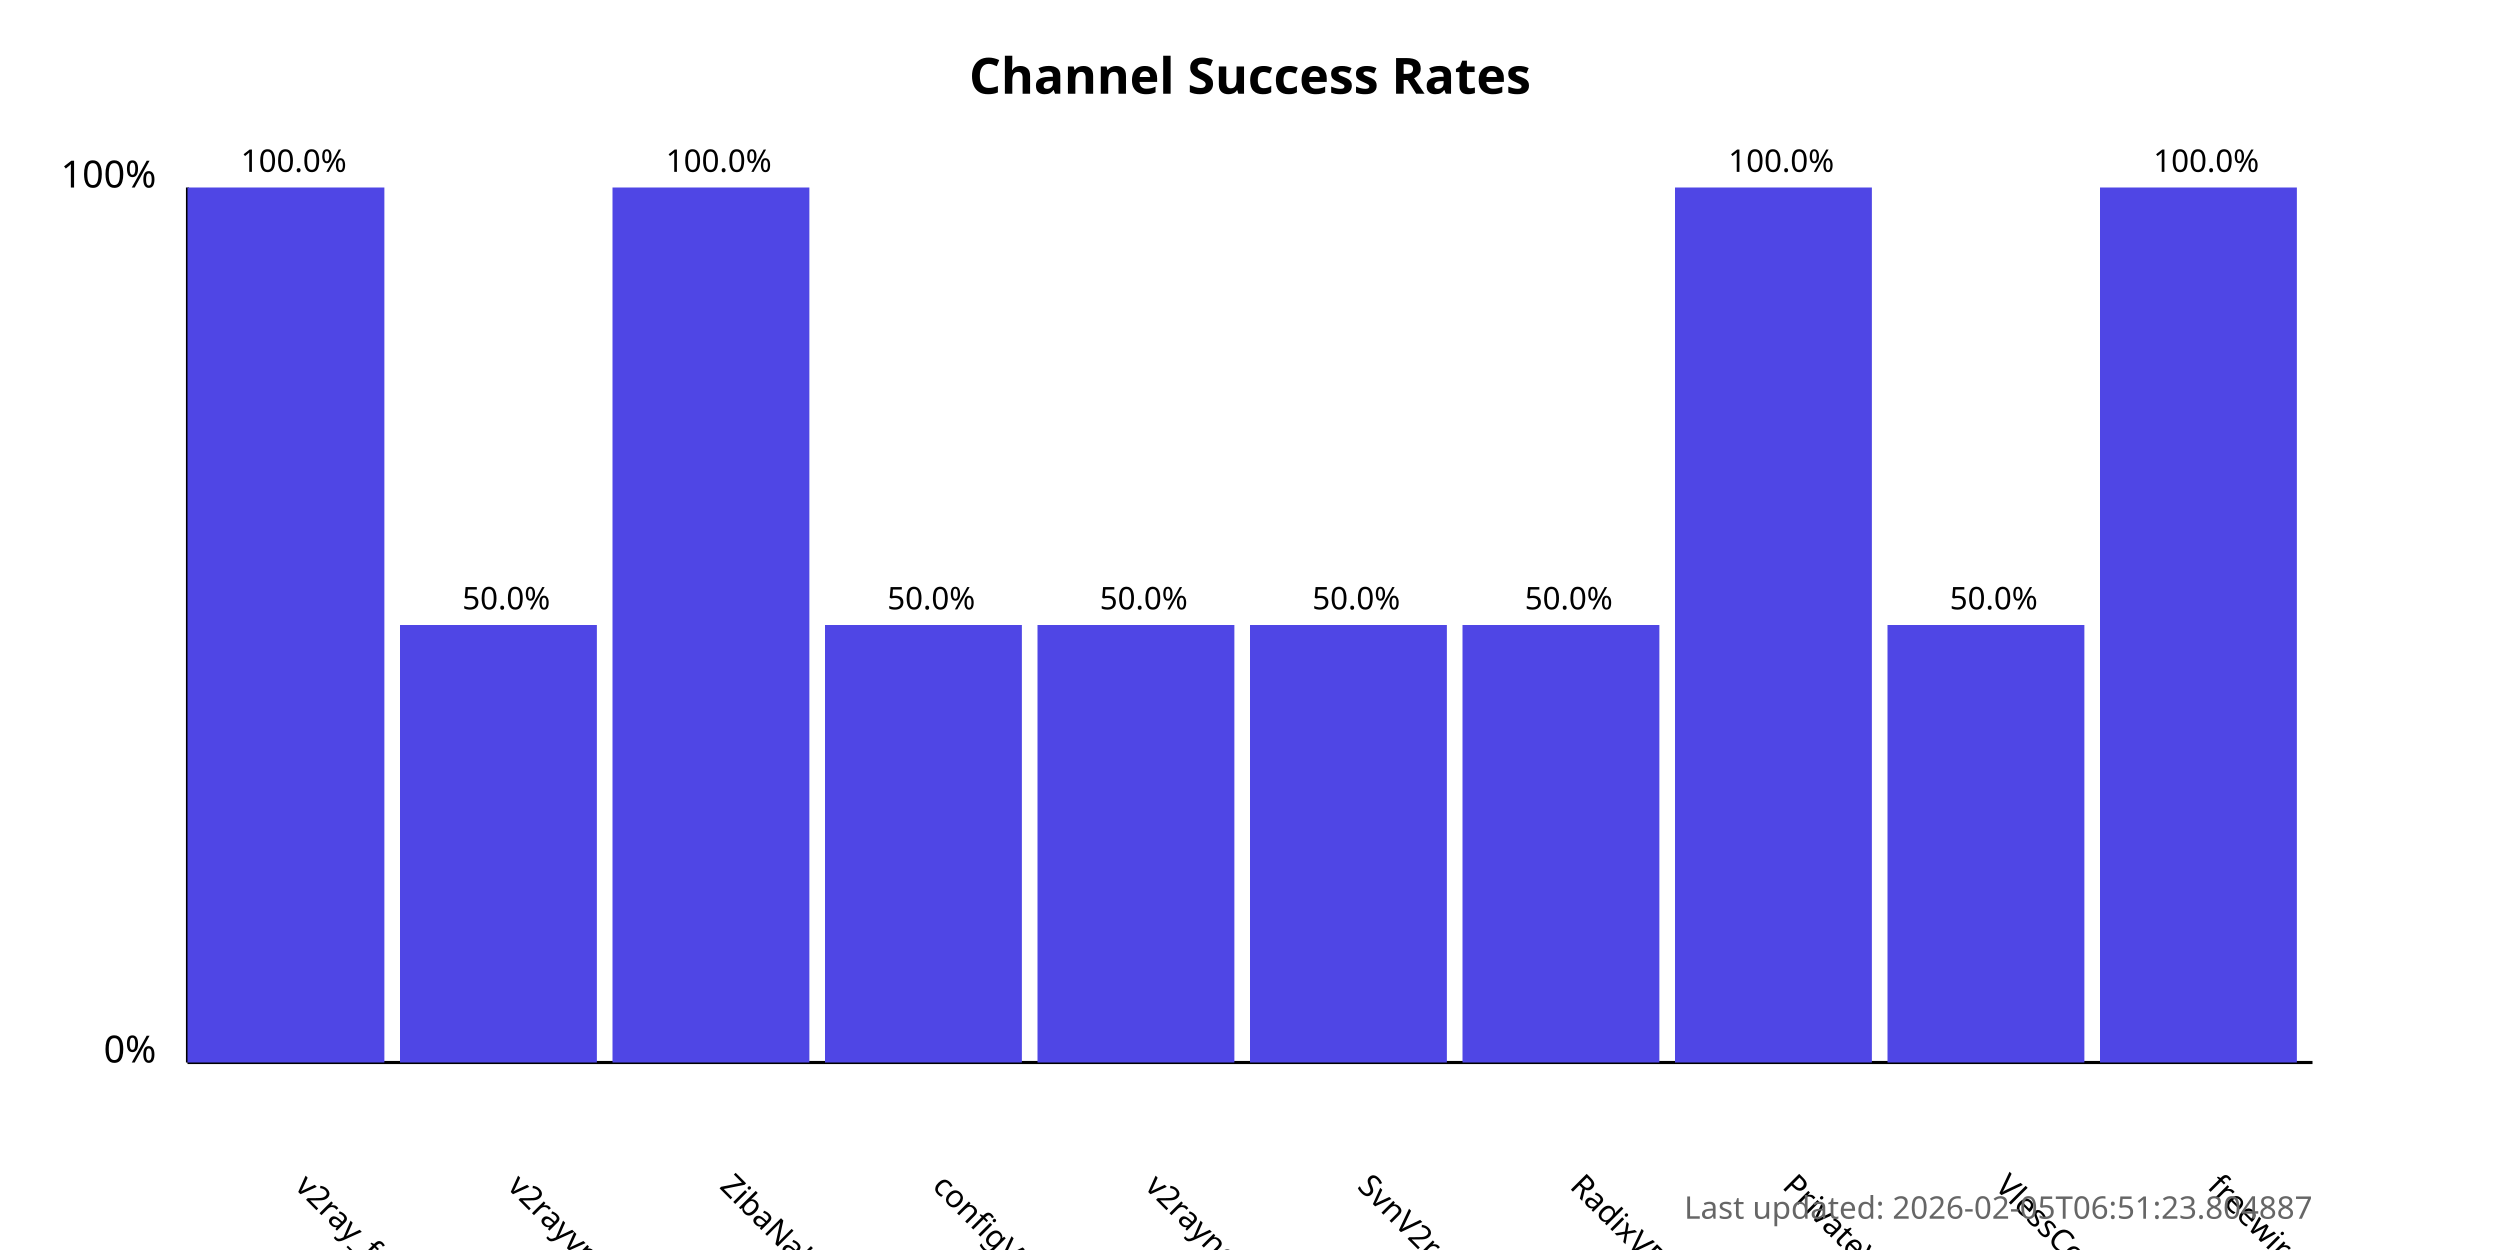
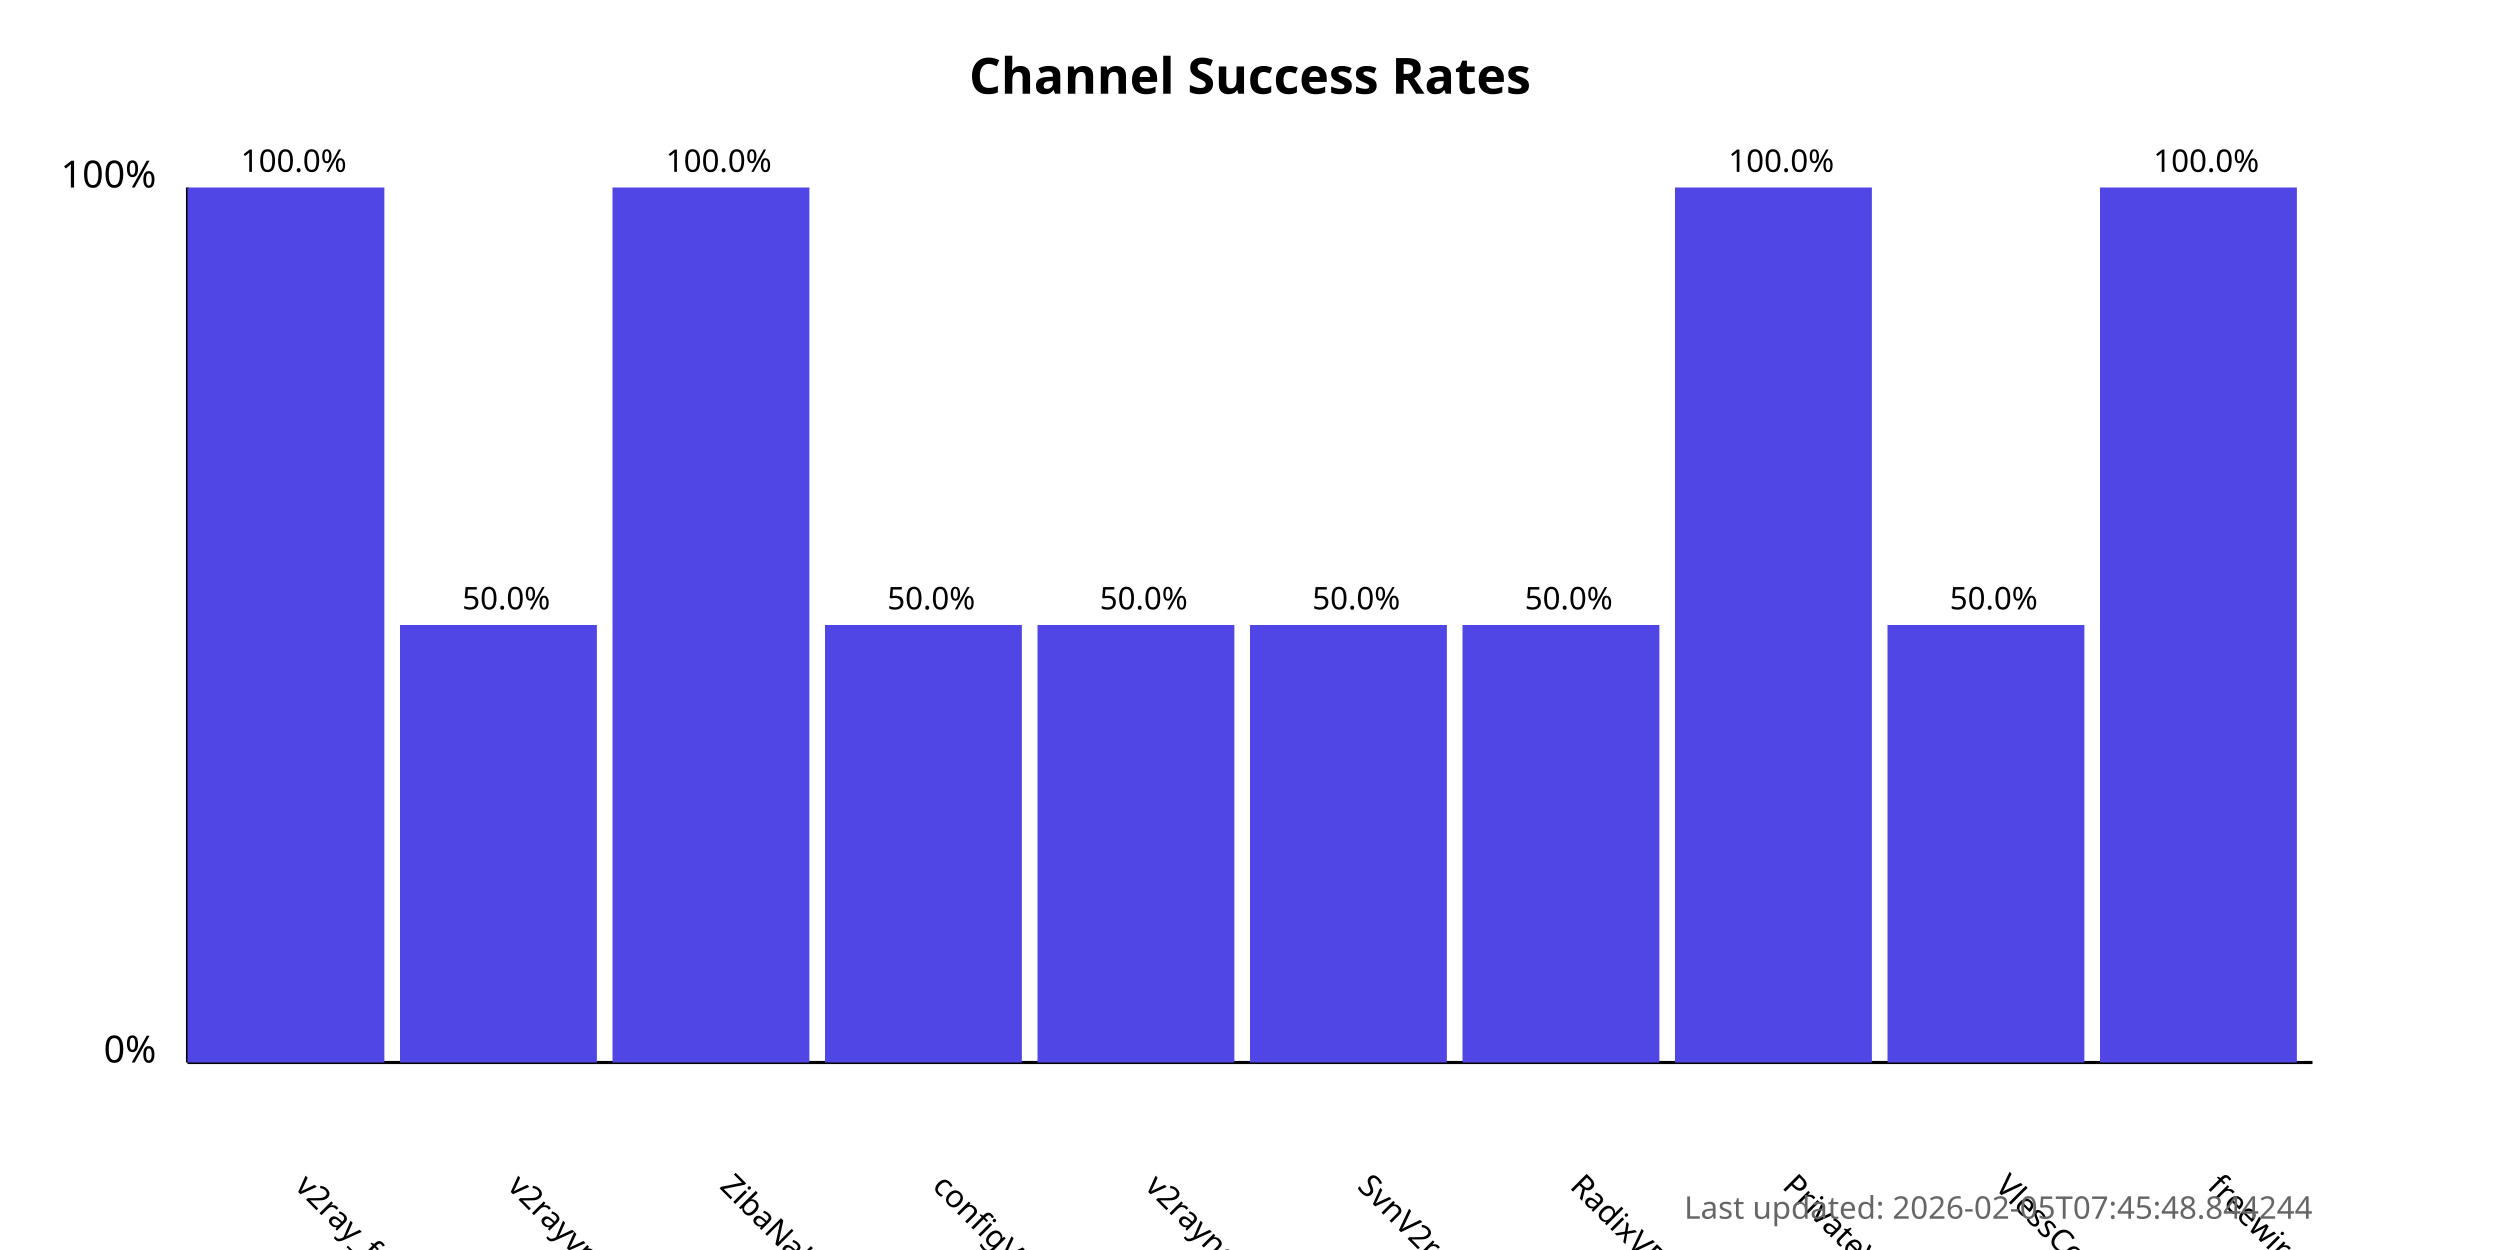
<svg xmlns="http://www.w3.org/2000/svg" width="800" height="400">
  <style>
            .chart-title { font: bold 16px sans-serif; }
            .axis-label { font: 12px sans-serif; }
            .tick-label { font: 10px sans-serif; }
            .bar { fill: #4f46e5; }
            .bar:hover { fill: #6366f1; }
            .timestamp { font: 10px sans-serif; fill: #666; }
        </style>
  <text x="400.0" y="30" text-anchor="middle" class="chart-title">
            Channel Success Rates
        </text>
  <line x1="60" y1="340" x2="60" y2="60" stroke="black" stroke-width="1" />
  <line x1="60" y1="340" x2="740" y2="340" stroke="black" stroke-width="1" />
  <text x="50" y="340" text-anchor="end" class="axis-label">0%</text>
  <text x="50" y="60" text-anchor="end" class="axis-label">100%</text>
  <g>
    <rect x="60" y="60.0" width="63.0" height="280.0" class="bar" />
    <text x="94.0" y="380" transform="rotate(45, 94.0, 380)" text-anchor="start" class="tick-label">
                v2ray_free_conf
            </text>
    <text x="94.0" y="55.0" text-anchor="middle" class="tick-label">
                100.0%
            </text>
  </g>
  <g>
    <rect x="128.0" y="200.0" width="63.0" height="140.0" class="bar" />
    <text x="162.0" y="380" transform="rotate(45, 162.0, 380)" text-anchor="start" class="tick-label">
                v2rayvpno
            </text>
    <text x="162.0" y="195.0" text-anchor="middle" class="tick-label">
                50.0%
            </text>
  </g>
  <g>
    <rect x="196.0" y="60.0" width="63.0" height="280.0" class="bar" />
    <text x="230.0" y="380" transform="rotate(45, 230.0, 380)" text-anchor="start" class="tick-label">
                ZibaNabz
            </text>
    <text x="230.0" y="55.0" text-anchor="middle" class="tick-label">
                100.0%
            </text>
  </g>
  <g>
    <rect x="264.0" y="200.0" width="63.0" height="140.0" class="bar" />
    <text x="298.0" y="380" transform="rotate(45, 298.0, 380)" text-anchor="start" class="tick-label">
                configV2rayForFree
            </text>
    <text x="298.0" y="195.0" text-anchor="middle" class="tick-label">
                50.0%
            </text>
  </g>
  <g>
    <rect x="332.0" y="200.0" width="63.0" height="140.0" class="bar" />
    <text x="366.0" y="380" transform="rotate(45, 366.0, 380)" text-anchor="start" class="tick-label">
                v2rayngvpn
            </text>
    <text x="366.0" y="195.0" text-anchor="middle" class="tick-label">
                50.0%
            </text>
  </g>
  <g>
    <rect x="400.0" y="200.0" width="63.0" height="140.0" class="bar" />
    <text x="434.0" y="380" transform="rotate(45, 434.0, 380)" text-anchor="start" class="tick-label">
                SvnV2ray
            </text>
    <text x="434.0" y="195.0" text-anchor="middle" class="tick-label">
                50.0%
            </text>
  </g>
  <g>
    <rect x="468.0" y="200.0" width="63.0" height="140.0" class="bar" />
    <text x="502.0" y="380" transform="rotate(45, 502.0, 380)" text-anchor="start" class="tick-label">
                RadixVPN
            </text>
    <text x="502.0" y="195.0" text-anchor="middle" class="tick-label">
                50.0%
            </text>
  </g>
  <g>
    <rect x="536.0" y="60.0" width="63.0" height="280.0" class="bar" />
    <text x="570.0" y="380" transform="rotate(45, 570.0, 380)" text-anchor="start" class="tick-label">
                PrivateVPNs
            </text>
    <text x="570.0" y="55.0" text-anchor="middle" class="tick-label">
                100.0%
            </text>
  </g>
  <g>
    <rect x="604.0" y="200.0" width="63.0" height="140.0" class="bar" />
    <text x="638.0" y="380" transform="rotate(45, 638.0, 380)" text-anchor="start" class="tick-label">
                VlessConfig
            </text>
    <text x="638.0" y="195.0" text-anchor="middle" class="tick-label">
                50.0%
            </text>
  </g>
  <g>
    <rect x="672.0" y="60.0" width="63.0" height="280.0" class="bar" />
    <text x="706.0" y="380" transform="rotate(45, 706.0, 380)" text-anchor="start" class="tick-label">
                freewireguard
            </text>
    <text x="706.0" y="55.0" text-anchor="middle" class="tick-label">
                100.0%
            </text>
  </g>
  <text x="740" y="390" text-anchor="end" class="timestamp">
-             Last updated: 2026-02-05T06:51:23.804887
+             Last updated: 2026-02-05T07:45:48.844244
        </text>
</svg>
